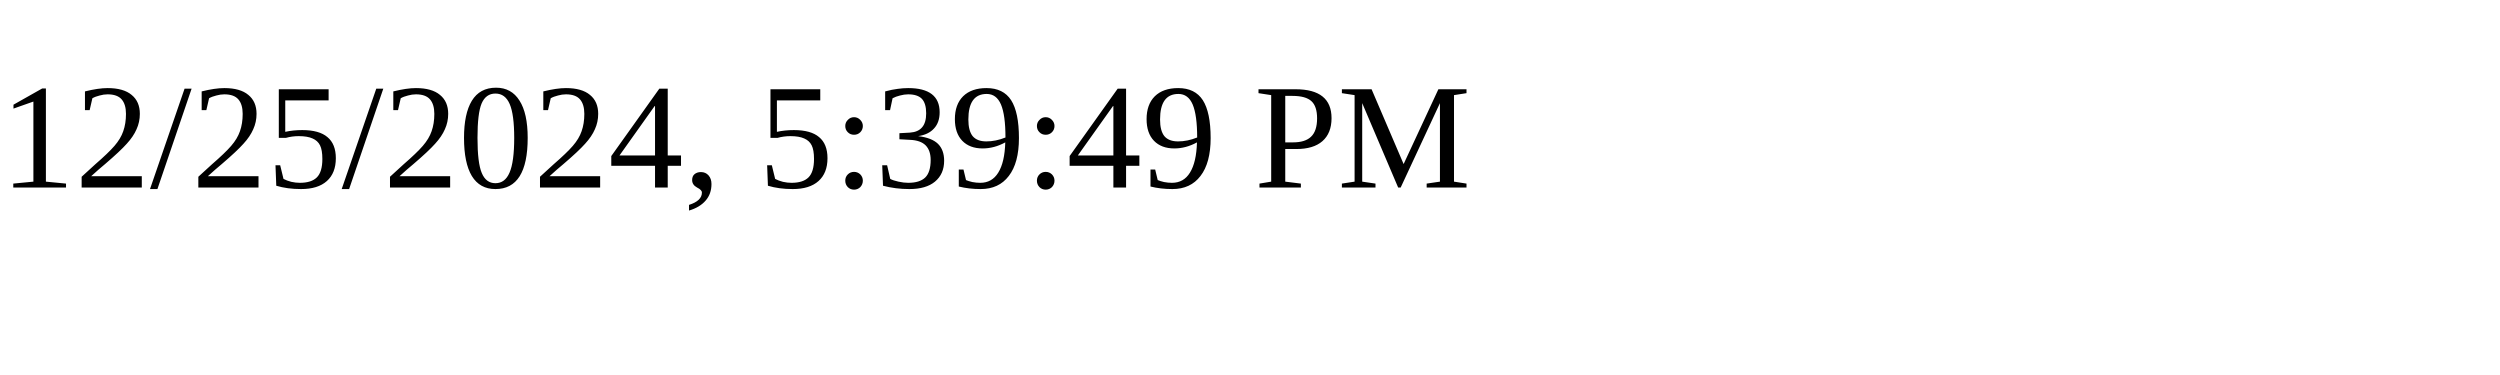
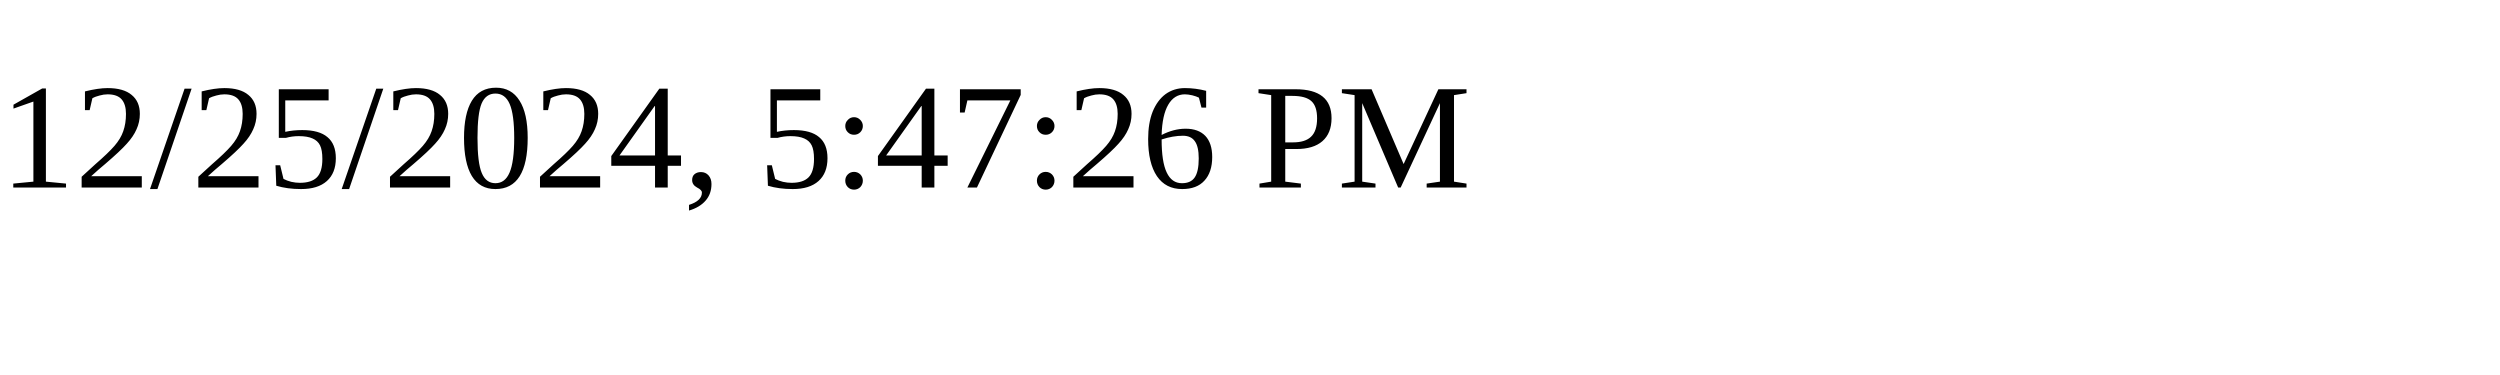
<svg xmlns="http://www.w3.org/2000/svg" height="30" width="200">
-   <text x="0" y="15">12/25/2024, 5:39:49 PM</text>
+   <text x="0" y="15">12/25/2024, 5:47:26 PM</text>
</svg>
